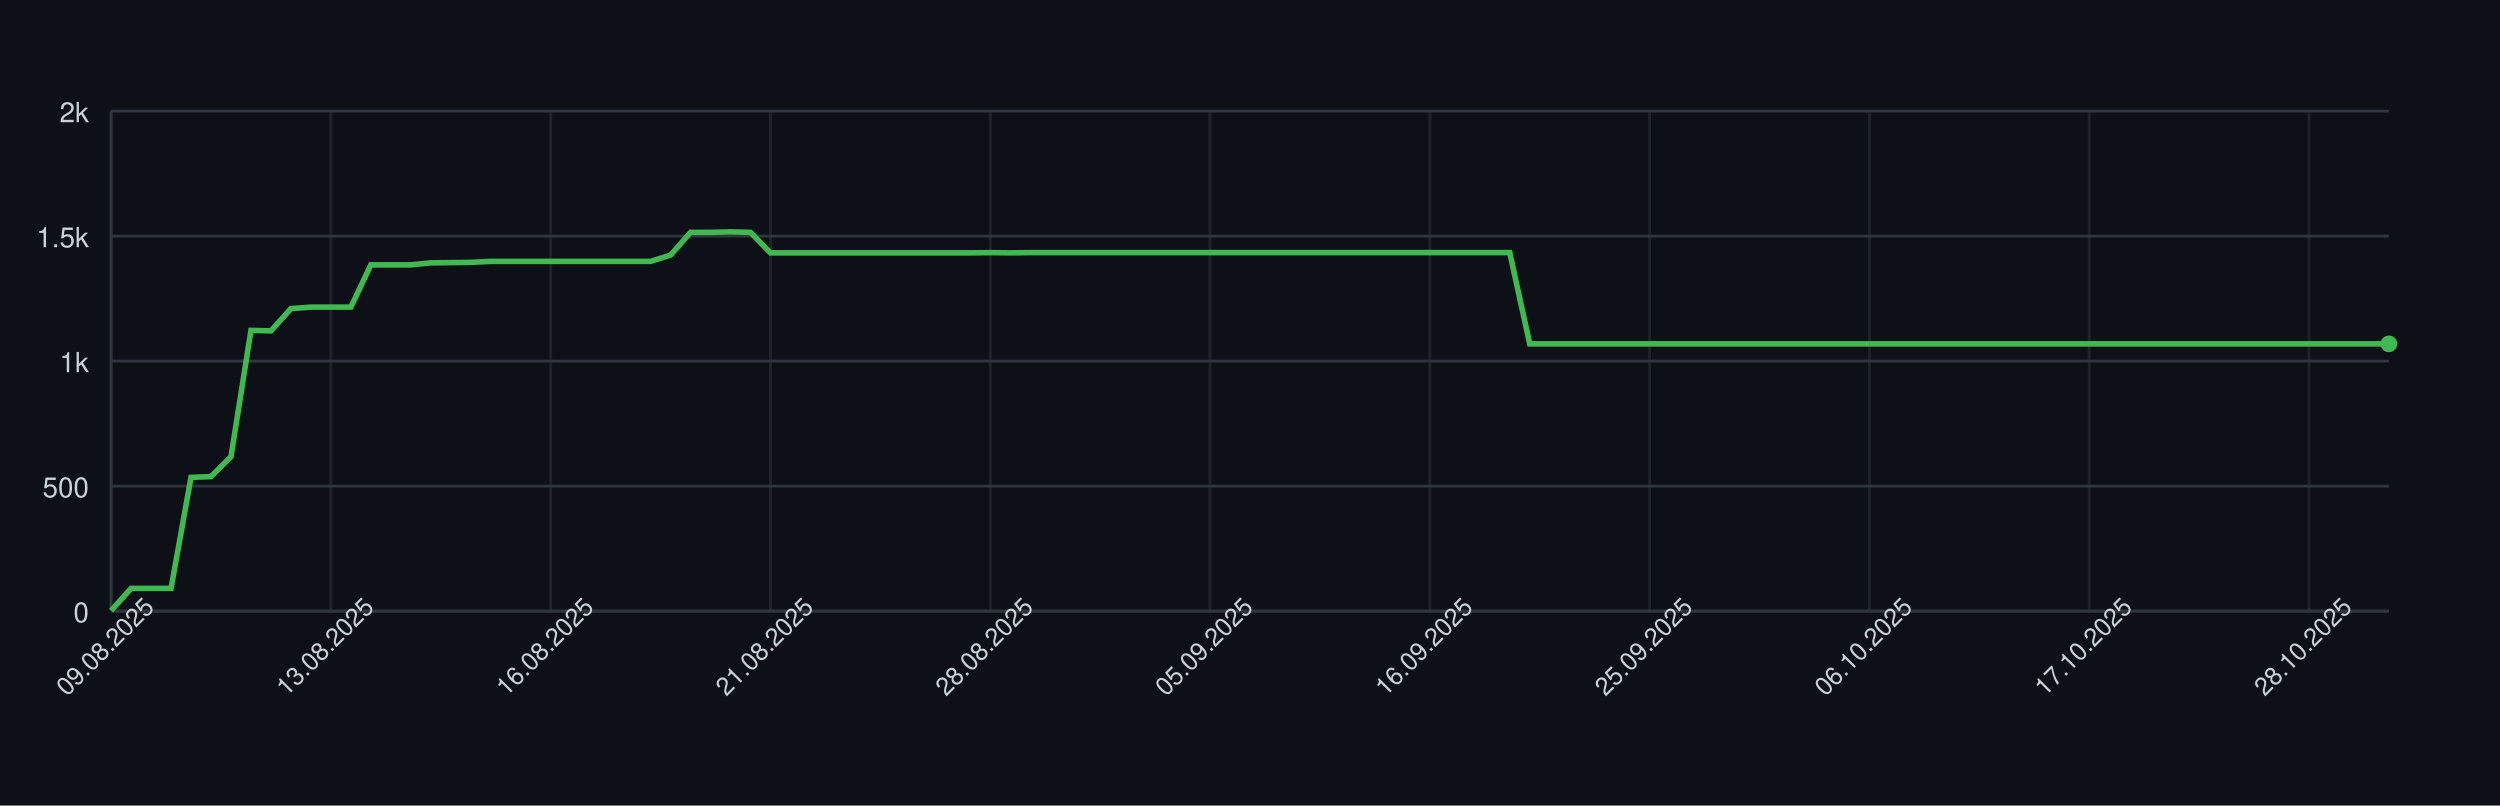
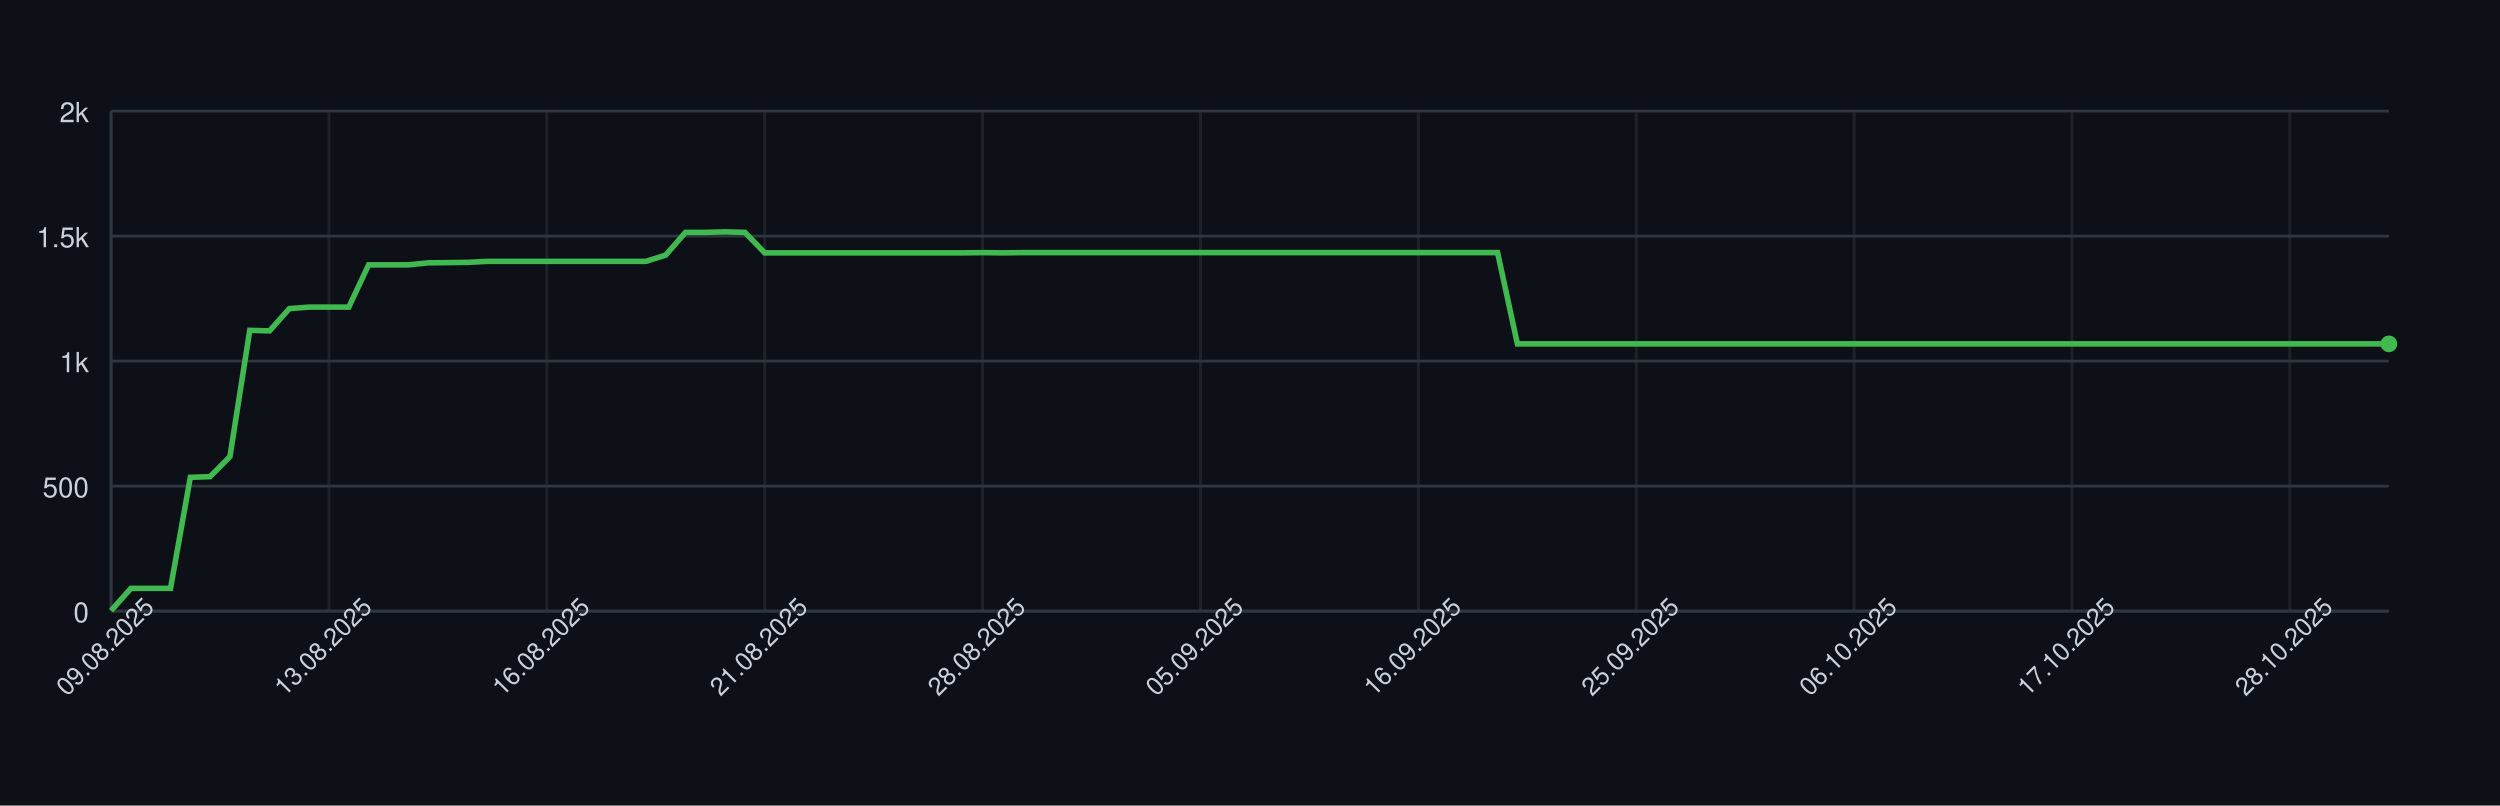
<svg xmlns="http://www.w3.org/2000/svg" width="900" height="290" style="font-family: -apple-system, BlinkMacSystemFont, 'Segoe UI', Helvetica, Arial, sans-serif;">
  <rect width="100%" height="100%" fill="#0d1117" />
  <g>
    <line x1="40" y1="220.00" x2="860" y2="220.00" stroke="#30363d" />
    <text x="32" y="224.00" font-size="10" fill="#c9d1d9" text-anchor="end">0</text>
    <line x1="40" y1="175.00" x2="860" y2="175.00" stroke="#30363d" />
    <text x="32" y="179.00" font-size="10" fill="#c9d1d9" text-anchor="end">500</text>
    <line x1="40" y1="130.00" x2="860" y2="130.00" stroke="#30363d" />
    <text x="32" y="134.00" font-size="10" fill="#c9d1d9" text-anchor="end">1k</text>
    <line x1="40" y1="85.00" x2="860" y2="85.00" stroke="#30363d" />
    <text x="32" y="89.00" font-size="10" fill="#c9d1d9" text-anchor="end">1.5k</text>
    <line x1="40" y1="40.00" x2="860" y2="40.00" stroke="#30363d" />
    <text x="32" y="44.00" font-size="10" fill="#c9d1d9" text-anchor="end">2k</text>
    <line x1="40.00" y1="40" x2="40.00" y2="220" stroke="#30363d" opacity="0.5" />
-     <line x1="119.12" y1="40" x2="119.12" y2="220" stroke="#30363d" opacity="0.5" />
-     <line x1="198.25" y1="40" x2="198.25" y2="220" stroke="#30363d" opacity="0.5" />
-     <line x1="277.37" y1="40" x2="277.37" y2="220" stroke="#30363d" opacity="0.5" />
-     <line x1="356.49" y1="40" x2="356.49" y2="220" stroke="#30363d" opacity="0.5" />
-     <line x1="435.61" y1="40" x2="435.61" y2="220" stroke="#30363d" opacity="0.5" />
-     <line x1="514.74" y1="40" x2="514.74" y2="220" stroke="#30363d" opacity="0.5" />
-     <line x1="593.86" y1="40" x2="593.86" y2="220" stroke="#30363d" opacity="0.5" />
-     <line x1="672.98" y1="40" x2="672.98" y2="220" stroke="#30363d" opacity="0.5" />
-     <line x1="752.11" y1="40" x2="752.11" y2="220" stroke="#30363d" opacity="0.5" />
-     <line x1="831.23" y1="40" x2="831.23" y2="220" stroke="#30363d" opacity="0.5" />
+     <line x1="118.43" y1="40" x2="118.43" y2="220" stroke="#30363d" opacity="0.5" />
+     <line x1="196.87" y1="40" x2="196.87" y2="220" stroke="#30363d" opacity="0.5" />
+     <line x1="275.30" y1="40" x2="275.30" y2="220" stroke="#30363d" opacity="0.5" />
+     <line x1="353.74" y1="40" x2="353.74" y2="220" stroke="#30363d" opacity="0.5" />
+     <line x1="432.17" y1="40" x2="432.17" y2="220" stroke="#30363d" opacity="0.5" />
+     <line x1="510.61" y1="40" x2="510.61" y2="220" stroke="#30363d" opacity="0.5" />
+     <line x1="589.04" y1="40" x2="589.04" y2="220" stroke="#30363d" opacity="0.5" />
+     <line x1="667.48" y1="40" x2="667.48" y2="220" stroke="#30363d" opacity="0.5" />
+     <line x1="745.91" y1="40" x2="745.91" y2="220" stroke="#30363d" opacity="0.5" />
+     <line x1="824.35" y1="40" x2="824.35" y2="220" stroke="#30363d" opacity="0.5" />
    <line x1="40" y1="220" x2="860" y2="220" stroke="#30363d" />
    <line x1="40" y1="40" x2="40" y2="220" stroke="#30363d" />
-     <path d="M 40.00 219.82 L 47.19 211.81 L 54.39 211.81 L 61.58 211.81 L 68.77 171.85 L 75.96 171.58 L 83.16 164.38 L 90.35 118.93 L 97.54 119.11 L 104.74 111.10 L 111.93 110.56 L 119.12 110.56 L 126.32 110.56 L 133.51 95.35 L 140.70 95.35 L 147.89 95.35 L 155.09 94.63 L 162.28 94.54 L 169.47 94.45 L 176.67 94.09 L 183.86 94.09 L 191.05 94.09 L 198.25 94.09 L 205.44 94.09 L 212.63 94.09 L 219.82 94.09 L 227.02 94.09 L 234.21 94.09 L 241.40 91.84 L 248.60 83.65 L 255.79 83.65 L 262.98 83.47 L 270.18 83.65 L 277.37 91.03 L 284.56 91.03 L 291.75 91.03 L 298.95 91.03 L 306.14 91.03 L 313.33 91.03 L 320.53 91.03 L 327.72 91.03 L 334.91 91.03 L 342.11 91.03 L 349.30 91.03 L 356.49 90.94 L 363.68 91.03 L 370.88 90.94 L 378.07 90.94 L 385.26 90.94 L 392.46 90.94 L 399.65 90.94 L 406.84 90.94 L 414.04 90.94 L 421.23 90.94 L 428.42 90.94 L 435.61 90.94 L 442.81 90.94 L 450.00 90.94 L 457.19 90.94 L 464.39 90.94 L 471.58 90.94 L 478.77 90.94 L 485.96 90.94 L 493.16 90.94 L 500.35 90.94 L 507.54 90.94 L 514.74 90.94 L 521.93 90.94 L 529.12 90.94 L 536.32 90.94 L 543.51 90.94 L 550.70 123.79 L 557.89 123.79 L 565.09 123.79 L 572.28 123.79 L 579.47 123.79 L 586.67 123.79 L 593.86 123.79 L 601.05 123.79 L 608.25 123.79 L 615.44 123.79 L 622.63 123.79 L 629.82 123.79 L 637.02 123.79 L 644.21 123.79 L 651.40 123.79 L 658.60 123.79 L 665.79 123.79 L 672.98 123.79 L 680.18 123.79 L 687.37 123.79 L 694.56 123.79 L 701.75 123.79 L 708.95 123.79 L 716.14 123.79 L 723.33 123.79 L 730.53 123.79 L 737.72 123.79 L 744.91 123.79 L 752.11 123.79 L 759.30 123.79 L 766.49 123.79 L 773.68 123.79 L 780.88 123.79 L 788.07 123.79 L 795.26 123.79 L 802.46 123.79 L 809.65 123.79 L 816.84 123.79 L 824.04 123.79 L 831.23 123.79 L 838.42 123.79 L 845.61 123.79 L 852.81 123.79 L 860.00 123.79" fill="none" stroke="#3fb950" stroke-width="2" />
+     <path d="M 40.00 219.82 L 47.13 211.81 L 54.26 211.81 L 61.39 211.81 L 68.52 171.85 L 75.65 171.58 L 82.78 164.38 L 89.91 118.93 L 97.04 119.11 L 104.17 111.10 L 111.30 110.56 L 118.43 110.56 L 125.57 110.56 L 132.70 95.35 L 139.83 95.35 L 146.96 95.35 L 154.09 94.63 L 161.22 94.54 L 168.35 94.45 L 175.48 94.09 L 182.61 94.09 L 189.74 94.09 L 196.87 94.09 L 204.00 94.09 L 211.13 94.09 L 218.26 94.09 L 225.39 94.09 L 232.52 94.09 L 239.65 91.84 L 246.78 83.65 L 253.91 83.65 L 261.04 83.47 L 268.17 83.65 L 275.30 91.03 L 282.43 91.03 L 289.57 91.03 L 296.70 91.03 L 303.83 91.03 L 310.96 91.03 L 318.09 91.03 L 325.22 91.03 L 332.35 91.03 L 339.48 91.03 L 346.61 91.03 L 353.74 90.94 L 360.87 91.03 L 368.00 90.94 L 375.13 90.94 L 382.26 90.94 L 389.39 90.94 L 396.52 90.94 L 403.65 90.94 L 410.78 90.94 L 417.91 90.94 L 425.04 90.94 L 432.17 90.94 L 439.30 90.94 L 446.43 90.94 L 453.57 90.94 L 460.70 90.94 L 467.83 90.94 L 474.96 90.94 L 482.09 90.94 L 489.22 90.94 L 496.35 90.94 L 503.48 90.94 L 510.61 90.94 L 517.74 90.94 L 524.87 90.94 L 532.00 90.94 L 539.13 90.94 L 546.26 123.79 L 553.39 123.79 L 560.52 123.79 L 567.65 123.79 L 574.78 123.79 L 581.91 123.79 L 589.04 123.79 L 596.17 123.79 L 603.30 123.79 L 610.43 123.79 L 617.57 123.79 L 624.70 123.79 L 631.83 123.79 L 638.96 123.79 L 646.09 123.79 L 653.22 123.79 L 660.35 123.79 L 667.48 123.79 L 674.61 123.79 L 681.74 123.79 L 688.87 123.79 L 696.00 123.79 L 703.13 123.79 L 710.26 123.79 L 717.39 123.79 L 724.52 123.79 L 731.65 123.79 L 738.78 123.79 L 745.91 123.79 L 753.04 123.79 L 760.17 123.79 L 767.30 123.79 L 774.43 123.79 L 781.57 123.79 L 788.70 123.79 L 795.83 123.79 L 802.96 123.79 L 810.09 123.79 L 817.22 123.79 L 824.35 123.79 L 831.48 123.79 L 838.61 123.79 L 845.74 123.79 L 852.87 123.79 L 860.00 123.79" fill="none" stroke="#3fb950" stroke-width="2" />
    <circle cx="860.00" cy="123.79" r="3" fill="#3fb950" />
    <text x="40.00" y="235.00" font-size="9" fill="#c9d1d9" text-anchor="middle" transform="rotate(-45 40.00 235.00)">09.08.2025</text>
-     <text x="119.12" y="235.00" font-size="9" fill="#c9d1d9" text-anchor="middle" transform="rotate(-45 119.12 235.00)">13.08.2025</text>
-     <text x="198.25" y="235.00" font-size="9" fill="#c9d1d9" text-anchor="middle" transform="rotate(-45 198.25 235.00)">16.08.2025</text>
-     <text x="277.37" y="235.00" font-size="9" fill="#c9d1d9" text-anchor="middle" transform="rotate(-45 277.37 235.00)">21.08.2025</text>
-     <text x="356.49" y="235.00" font-size="9" fill="#c9d1d9" text-anchor="middle" transform="rotate(-45 356.49 235.00)">28.08.2025</text>
-     <text x="435.61" y="235.00" font-size="9" fill="#c9d1d9" text-anchor="middle" transform="rotate(-45 435.61 235.00)">05.09.2025</text>
-     <text x="514.74" y="235.00" font-size="9" fill="#c9d1d9" text-anchor="middle" transform="rotate(-45 514.74 235.00)">16.09.2025</text>
-     <text x="593.86" y="235.00" font-size="9" fill="#c9d1d9" text-anchor="middle" transform="rotate(-45 593.86 235.00)">25.09.2025</text>
-     <text x="672.98" y="235.00" font-size="9" fill="#c9d1d9" text-anchor="middle" transform="rotate(-45 672.98 235.00)">06.10.2025</text>
-     <text x="752.11" y="235.00" font-size="9" fill="#c9d1d9" text-anchor="middle" transform="rotate(-45 752.11 235.00)">17.10.2025</text>
-     <text x="831.23" y="235.00" font-size="9" fill="#c9d1d9" text-anchor="middle" transform="rotate(-45 831.23 235.00)">28.10.2025</text>
+     <text x="118.43" y="235.00" font-size="9" fill="#c9d1d9" text-anchor="middle" transform="rotate(-45 118.43 235.00)">13.08.2025</text>
+     <text x="196.87" y="235.00" font-size="9" fill="#c9d1d9" text-anchor="middle" transform="rotate(-45 196.87 235.00)">16.08.2025</text>
+     <text x="275.30" y="235.00" font-size="9" fill="#c9d1d9" text-anchor="middle" transform="rotate(-45 275.30 235.00)">21.08.2025</text>
+     <text x="353.74" y="235.00" font-size="9" fill="#c9d1d9" text-anchor="middle" transform="rotate(-45 353.74 235.00)">28.08.2025</text>
+     <text x="432.17" y="235.00" font-size="9" fill="#c9d1d9" text-anchor="middle" transform="rotate(-45 432.17 235.00)">05.09.2025</text>
+     <text x="510.61" y="235.00" font-size="9" fill="#c9d1d9" text-anchor="middle" transform="rotate(-45 510.61 235.00)">16.09.2025</text>
+     <text x="589.04" y="235.00" font-size="9" fill="#c9d1d9" text-anchor="middle" transform="rotate(-45 589.04 235.00)">25.09.2025</text>
+     <text x="667.48" y="235.00" font-size="9" fill="#c9d1d9" text-anchor="middle" transform="rotate(-45 667.48 235.00)">06.10.2025</text>
+     <text x="745.91" y="235.00" font-size="9" fill="#c9d1d9" text-anchor="middle" transform="rotate(-45 745.91 235.00)">17.10.2025</text>
+     <text x="824.35" y="235.00" font-size="9" fill="#c9d1d9" text-anchor="middle" transform="rotate(-45 824.35 235.00)">28.10.2025</text>
  </g>
</svg>
